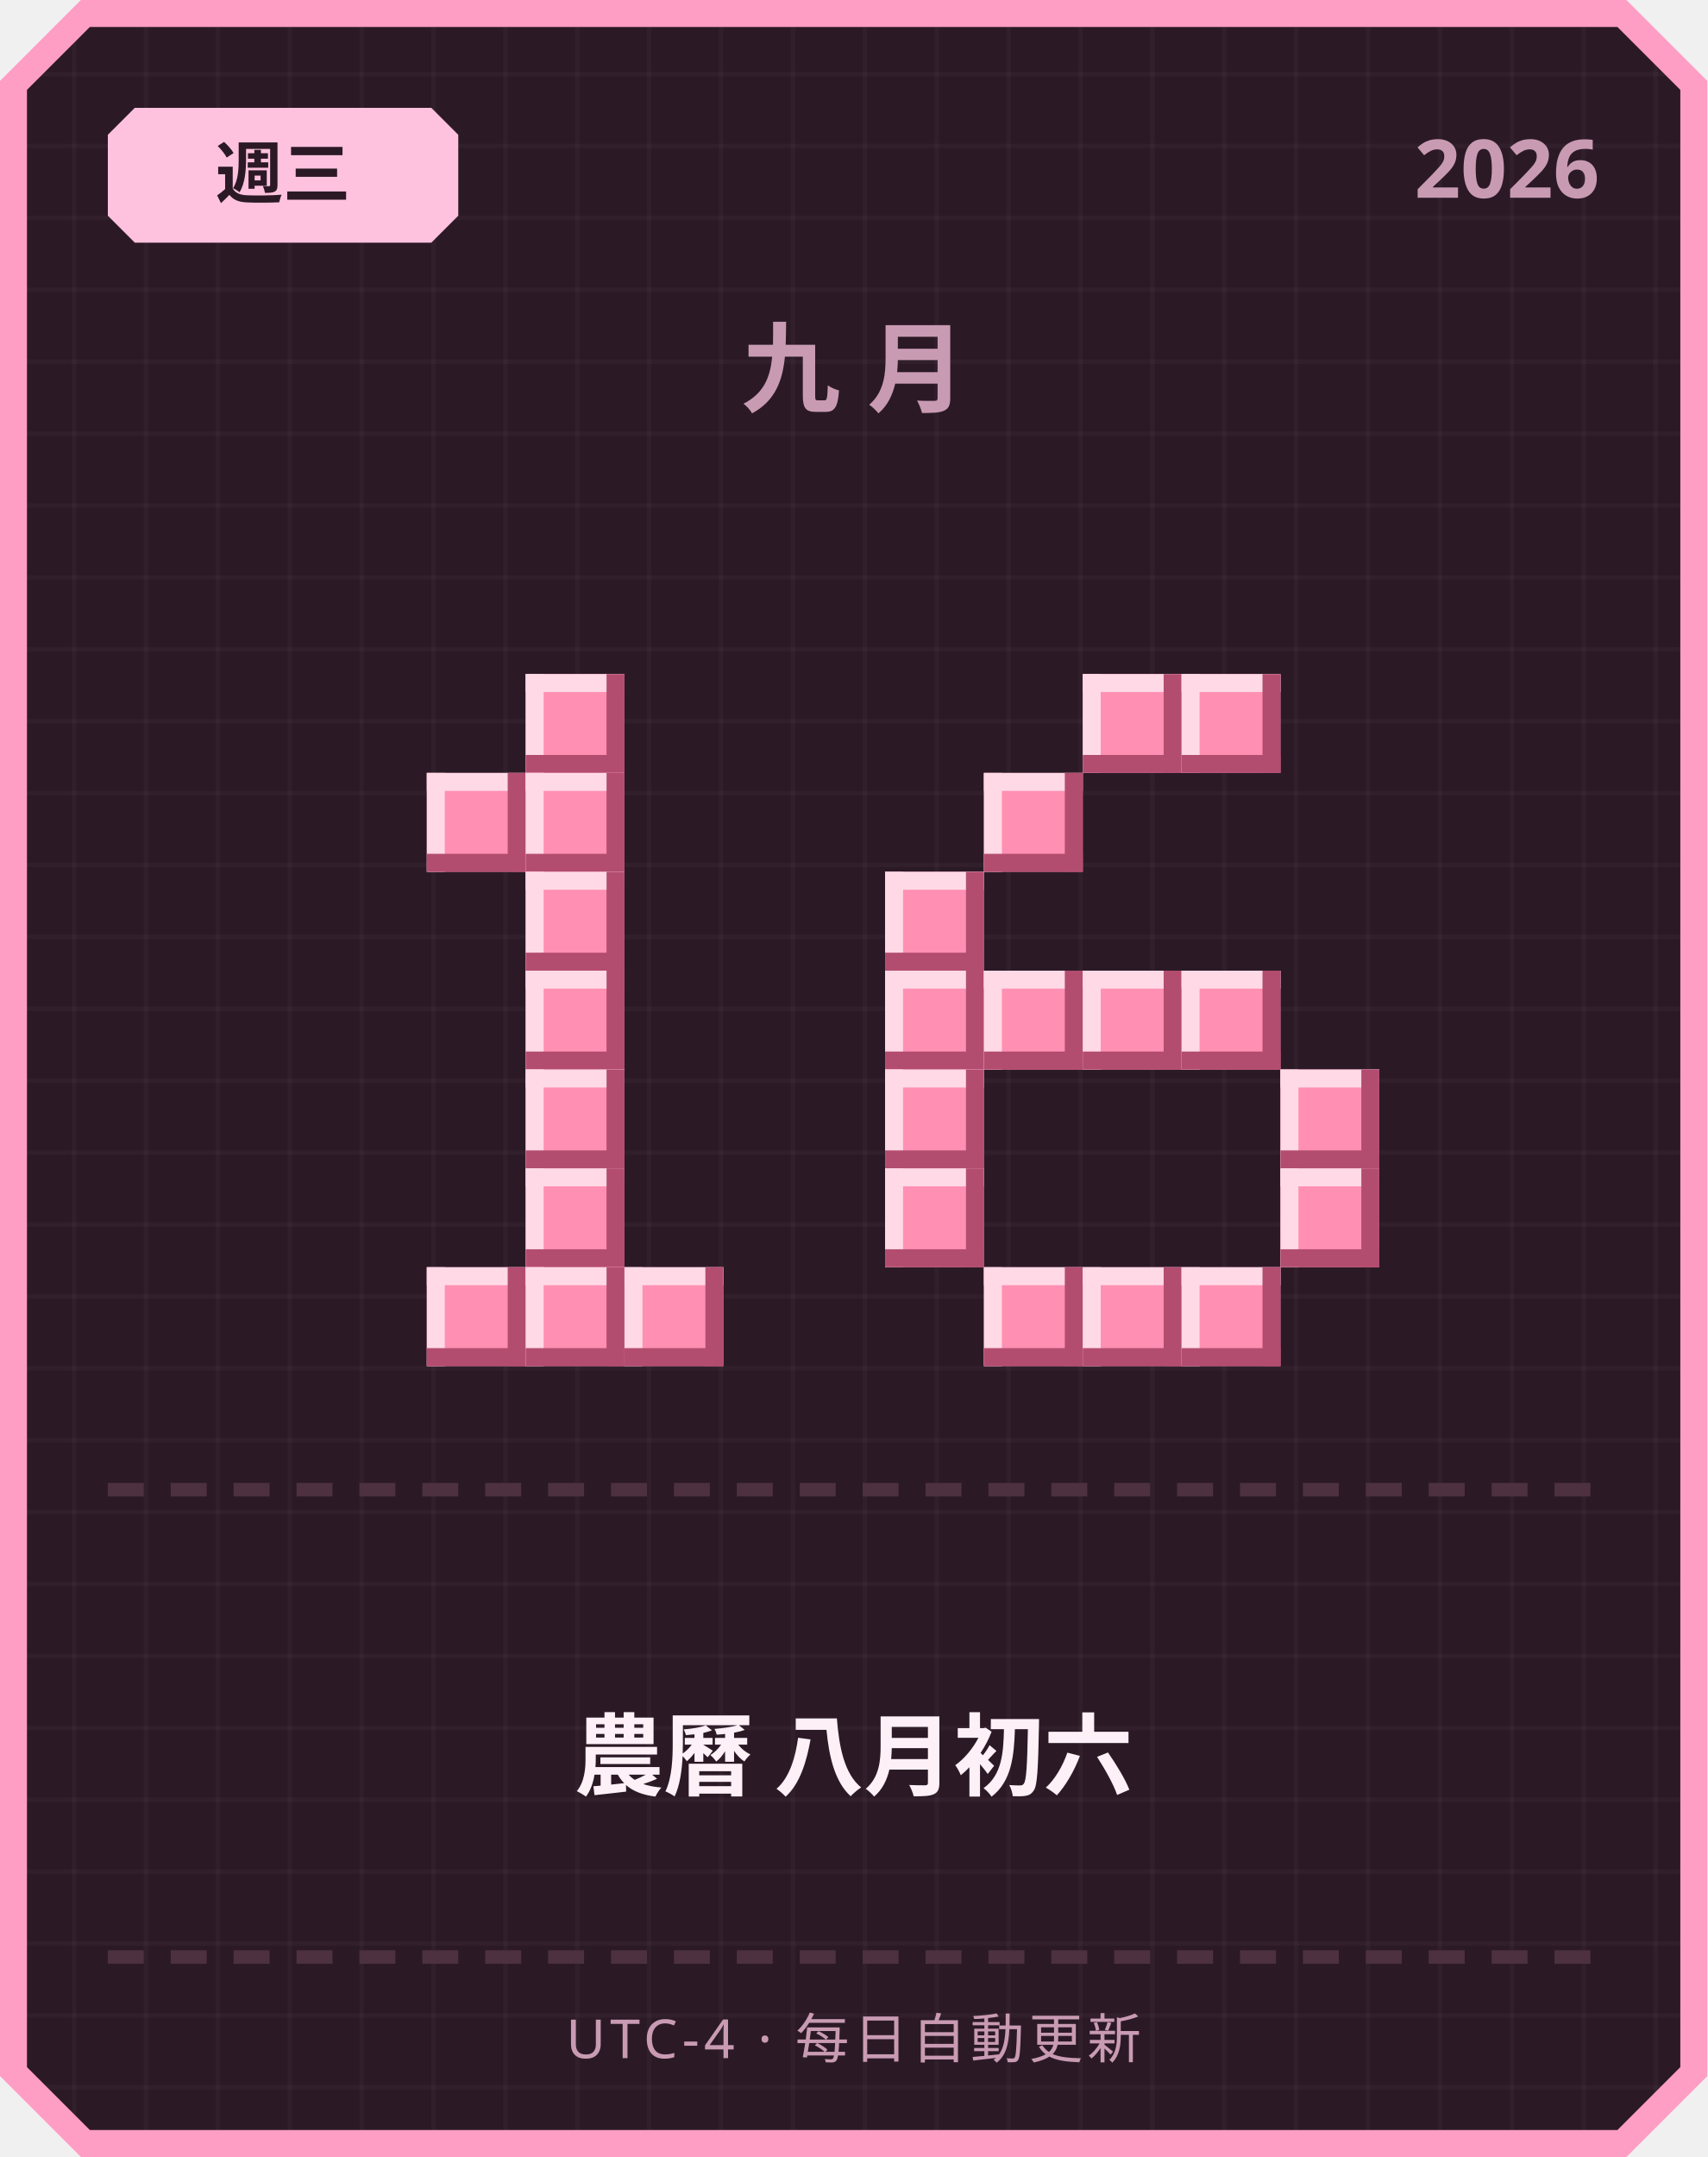
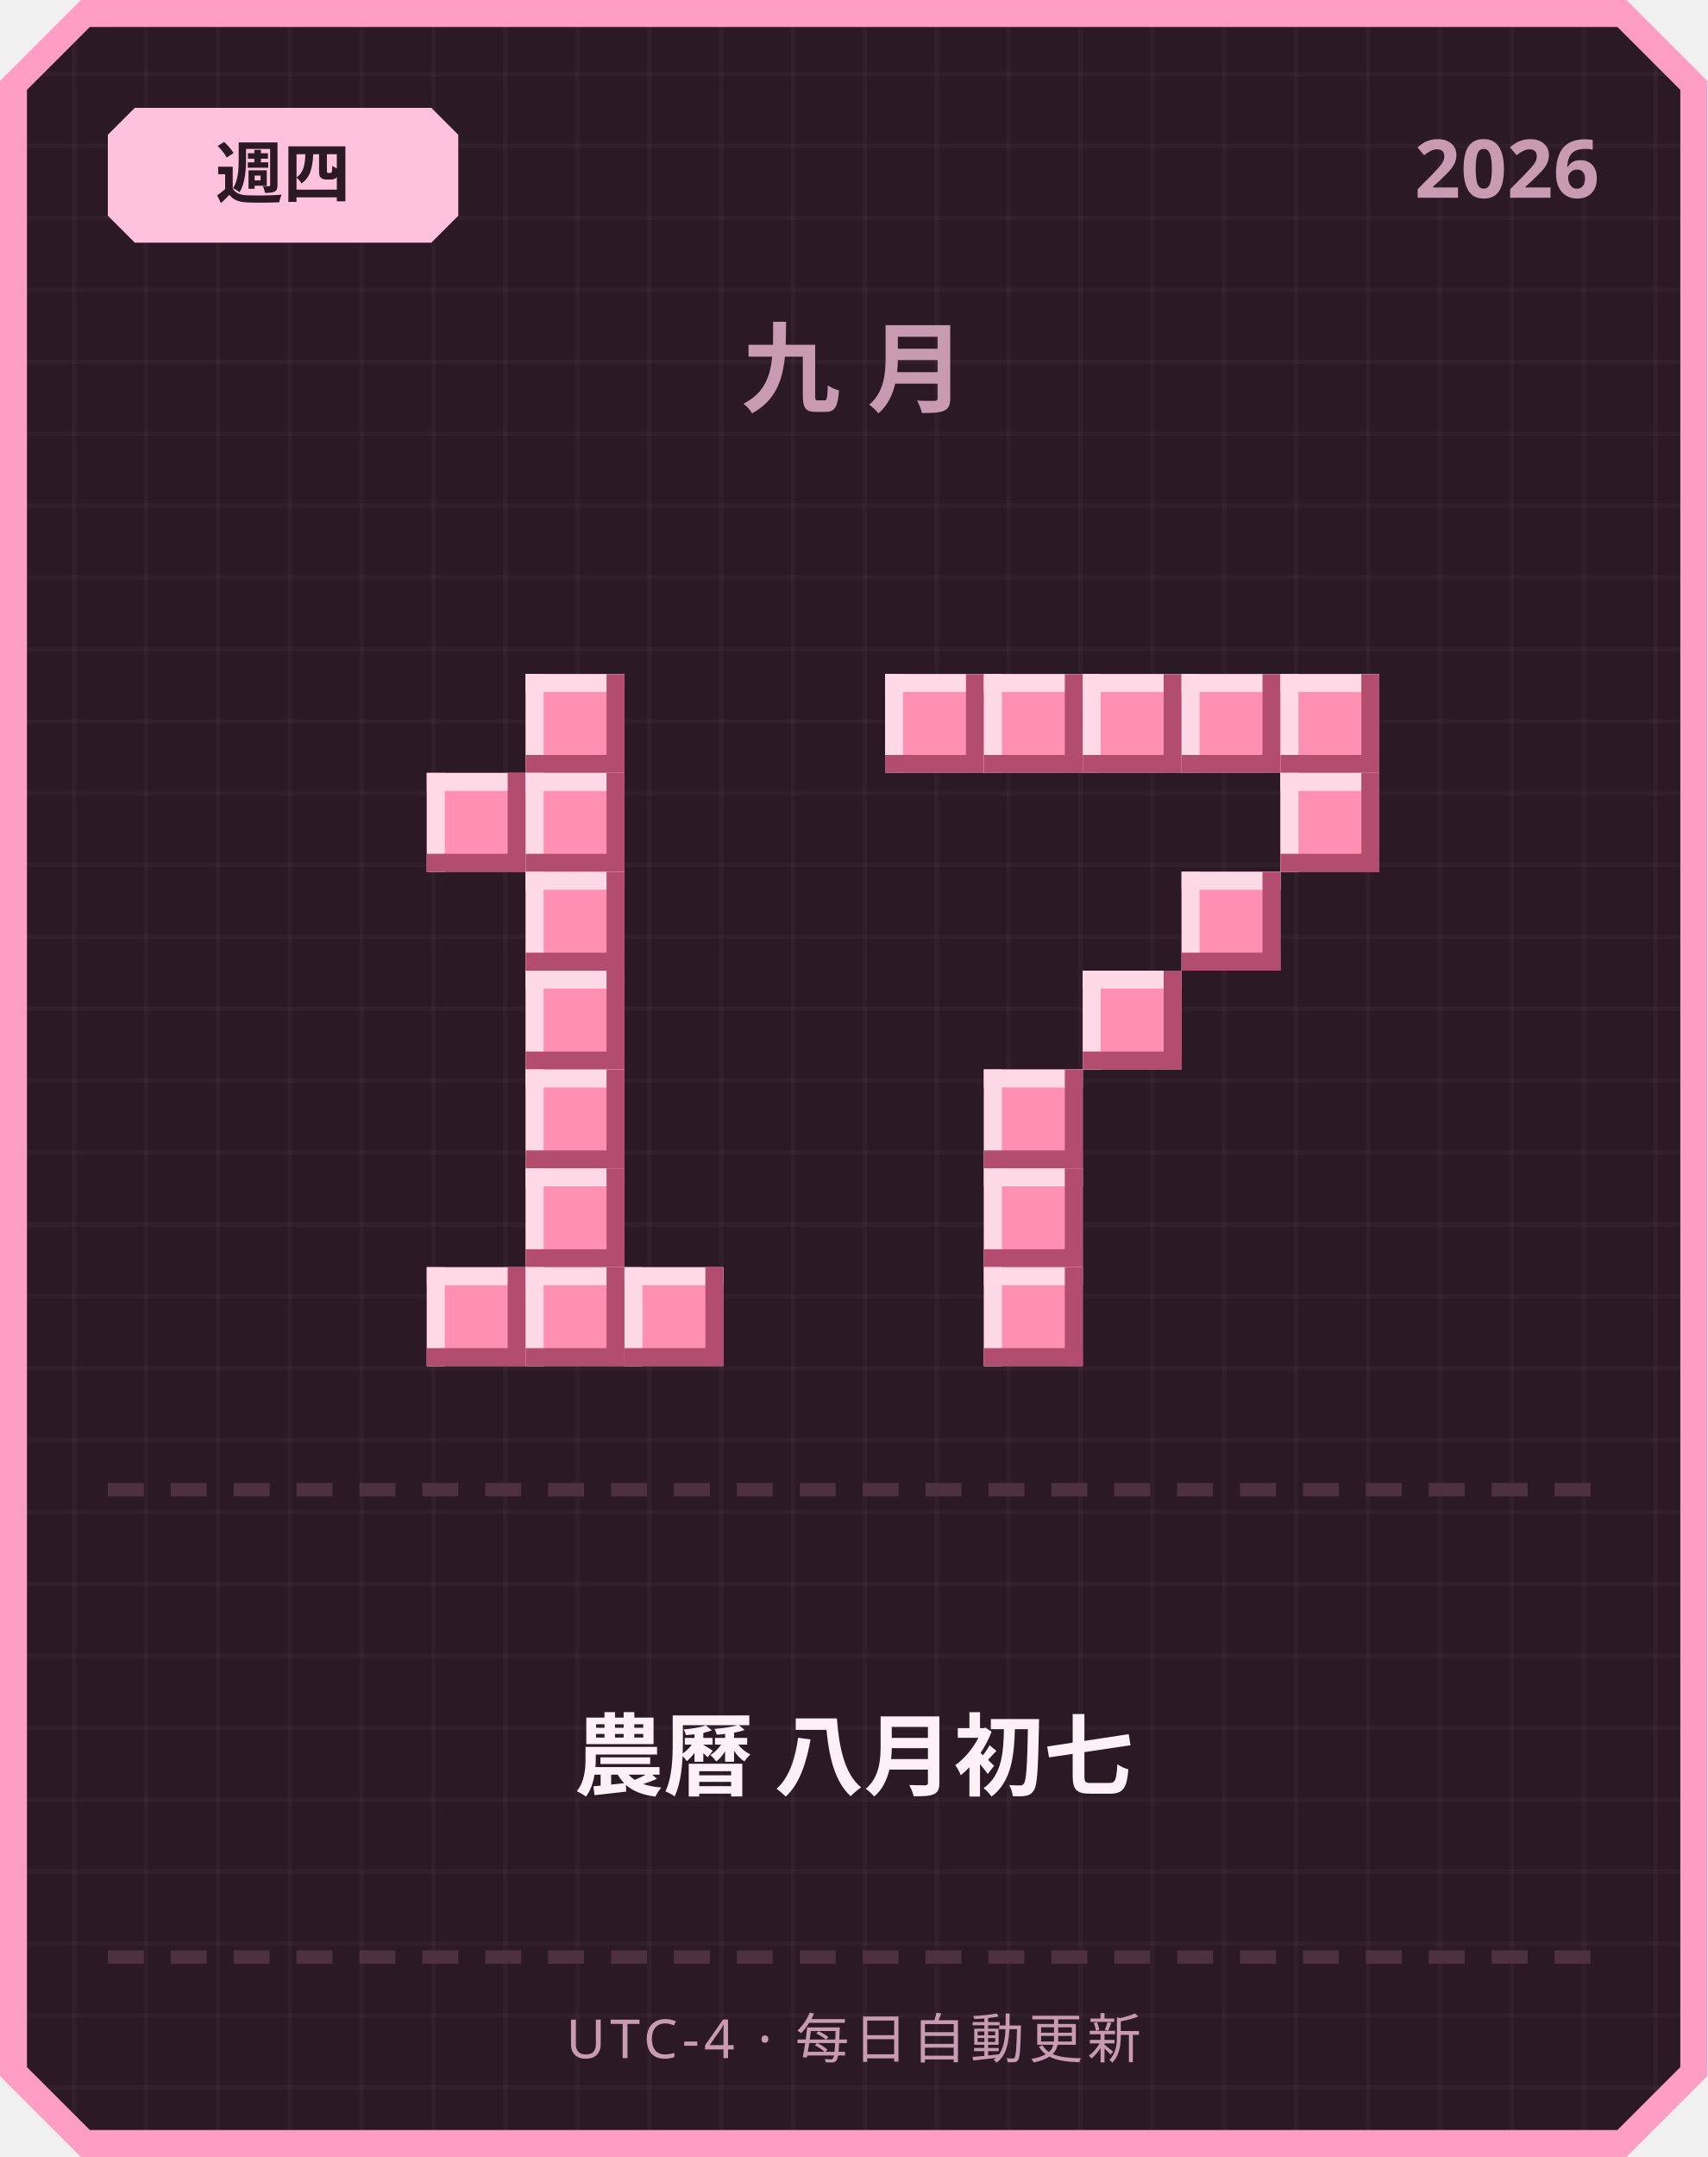
<svg xmlns="http://www.w3.org/2000/svg" width="380" height="480" viewBox="0 0 380 480">
  <defs>
    <pattern id="grid" width="16" height="16" patternUnits="userSpaceOnUse">
      <rect width="16" height="16" fill="#2b1a26" />
      <rect width="1" height="16" fill="#ffffff" opacity="0.03" />
      <rect width="16" height="1" fill="#ffffff" opacity="0.03" />
    </pattern>
  </defs>
  <path d="M 18,0 L 362,0 L 380,18 L 380,462 L 362,480 L 18,480 L 0,462 L 0,18 Z" fill="#ff9ec4" />
  <path d="M 20,6 L 360,6 L 374,20 L 374,460 L 360,474 L 20,474 L 6,460 L 6,20 Z" fill="url(#grid)" />
  <path d="M 30,24 L 96,24 L 102,30 L 102,48 L 96,54 L 30,54 L 24,48 L 24,30 Z" fill="#ffc2de" />
-   <text x="63" y="44" text-anchor="middle" font-family="'Segoe UI', sans-serif" font-size="15" font-weight="700" fill="#2b1a26">週三</text>
+   <text x="63" y="44" text-anchor="middle" font-family="'Segoe UI', sans-serif" font-size="15" font-weight="700" fill="#2b1a26">週四</text>
  <text x="356" y="44" text-anchor="end" font-family="'Segoe UI', sans-serif" font-size="18" font-weight="700" fill="#c99bb3">2026</text>
  <text x="190" y="90" text-anchor="middle" font-family="'Segoe UI', sans-serif" font-size="22" font-weight="700" letter-spacing="6" fill="#c99bb3">九月</text>
  <rect x="117" y="150" width="22" height="22" fill="#ff8fb3" />
  <rect x="117" y="150" width="22" height="4" fill="#ffd9e6" />
  <rect x="117" y="150" width="4" height="22" fill="#ffd9e6" />
  <rect x="117" y="168" width="22" height="4" fill="#b34d70" />
  <rect x="135" y="150" width="4" height="22" fill="#b34d70" />
  <rect x="95" y="172" width="22" height="22" fill="#ff8fb3" />
  <rect x="95" y="172" width="22" height="4" fill="#ffd9e6" />
  <rect x="95" y="172" width="4" height="22" fill="#ffd9e6" />
  <rect x="95" y="190" width="22" height="4" fill="#b34d70" />
  <rect x="113" y="172" width="4" height="22" fill="#b34d70" />
  <rect x="117" y="172" width="22" height="22" fill="#ff8fb3" />
  <rect x="117" y="172" width="22" height="4" fill="#ffd9e6" />
  <rect x="117" y="172" width="4" height="22" fill="#ffd9e6" />
  <rect x="117" y="190" width="22" height="4" fill="#b34d70" />
  <rect x="135" y="172" width="4" height="22" fill="#b34d70" />
  <rect x="117" y="194" width="22" height="22" fill="#ff8fb3" />
  <rect x="117" y="194" width="22" height="4" fill="#ffd9e6" />
  <rect x="117" y="194" width="4" height="22" fill="#ffd9e6" />
  <rect x="117" y="212" width="22" height="4" fill="#b34d70" />
  <rect x="135" y="194" width="4" height="22" fill="#b34d70" />
  <rect x="117" y="216" width="22" height="22" fill="#ff8fb3" />
  <rect x="117" y="216" width="22" height="4" fill="#ffd9e6" />
  <rect x="117" y="216" width="4" height="22" fill="#ffd9e6" />
  <rect x="117" y="234" width="22" height="4" fill="#b34d70" />
  <rect x="135" y="216" width="4" height="22" fill="#b34d70" />
  <rect x="117" y="238" width="22" height="22" fill="#ff8fb3" />
  <rect x="117" y="238" width="22" height="4" fill="#ffd9e6" />
  <rect x="117" y="238" width="4" height="22" fill="#ffd9e6" />
  <rect x="117" y="256" width="22" height="4" fill="#b34d70" />
  <rect x="135" y="238" width="4" height="22" fill="#b34d70" />
  <rect x="117" y="260" width="22" height="22" fill="#ff8fb3" />
  <rect x="117" y="260" width="22" height="4" fill="#ffd9e6" />
  <rect x="117" y="260" width="4" height="22" fill="#ffd9e6" />
  <rect x="117" y="278" width="22" height="4" fill="#b34d70" />
  <rect x="135" y="260" width="4" height="22" fill="#b34d70" />
  <rect x="95" y="282" width="22" height="22" fill="#ff8fb3" />
  <rect x="95" y="282" width="22" height="4" fill="#ffd9e6" />
  <rect x="95" y="282" width="4" height="22" fill="#ffd9e6" />
  <rect x="95" y="300" width="22" height="4" fill="#b34d70" />
  <rect x="113" y="282" width="4" height="22" fill="#b34d70" />
  <rect x="117" y="282" width="22" height="22" fill="#ff8fb3" />
  <rect x="117" y="282" width="22" height="4" fill="#ffd9e6" />
  <rect x="117" y="282" width="4" height="22" fill="#ffd9e6" />
  <rect x="117" y="300" width="22" height="4" fill="#b34d70" />
  <rect x="135" y="282" width="4" height="22" fill="#b34d70" />
  <rect x="139" y="282" width="22" height="22" fill="#ff8fb3" />
  <rect x="139" y="282" width="22" height="4" fill="#ffd9e6" />
  <rect x="139" y="282" width="4" height="22" fill="#ffd9e6" />
  <rect x="139" y="300" width="22" height="4" fill="#b34d70" />
  <rect x="157" y="282" width="4" height="22" fill="#b34d70" />
+   <rect x="197" y="150" width="22" height="22" fill="#ff8fb3" />
+   <rect x="197" y="150" width="22" height="4" fill="#ffd9e6" />
+   <rect x="197" y="150" width="4" height="22" fill="#ffd9e6" />
+   <rect x="197" y="168" width="22" height="4" fill="#b34d70" />
+   <rect x="215" y="150" width="4" height="22" fill="#b34d70" />
+   <rect x="219" y="150" width="22" height="22" fill="#ff8fb3" />
+   <rect x="219" y="150" width="22" height="4" fill="#ffd9e6" />
+   <rect x="219" y="150" width="4" height="22" fill="#ffd9e6" />
+   <rect x="219" y="168" width="22" height="4" fill="#b34d70" />
+   <rect x="237" y="150" width="4" height="22" fill="#b34d70" />
  <rect x="241" y="150" width="22" height="22" fill="#ff8fb3" />
  <rect x="241" y="150" width="22" height="4" fill="#ffd9e6" />
  <rect x="241" y="150" width="4" height="22" fill="#ffd9e6" />
  <rect x="241" y="168" width="22" height="4" fill="#b34d70" />
  <rect x="259" y="150" width="4" height="22" fill="#b34d70" />
  <rect x="263" y="150" width="22" height="22" fill="#ff8fb3" />
  <rect x="263" y="150" width="22" height="4" fill="#ffd9e6" />
  <rect x="263" y="150" width="4" height="22" fill="#ffd9e6" />
  <rect x="263" y="168" width="22" height="4" fill="#b34d70" />
  <rect x="281" y="150" width="4" height="22" fill="#b34d70" />
-   <rect x="219" y="172" width="22" height="22" fill="#ff8fb3" />
-   <rect x="219" y="172" width="22" height="4" fill="#ffd9e6" />
-   <rect x="219" y="172" width="4" height="22" fill="#ffd9e6" />
-   <rect x="219" y="190" width="22" height="4" fill="#b34d70" />
-   <rect x="237" y="172" width="4" height="22" fill="#b34d70" />
-   <rect x="197" y="194" width="22" height="22" fill="#ff8fb3" />
-   <rect x="197" y="194" width="22" height="4" fill="#ffd9e6" />
-   <rect x="197" y="194" width="4" height="22" fill="#ffd9e6" />
-   <rect x="197" y="212" width="22" height="4" fill="#b34d70" />
-   <rect x="215" y="194" width="4" height="22" fill="#b34d70" />
-   <rect x="197" y="216" width="22" height="22" fill="#ff8fb3" />
-   <rect x="197" y="216" width="22" height="4" fill="#ffd9e6" />
-   <rect x="197" y="216" width="4" height="22" fill="#ffd9e6" />
-   <rect x="197" y="234" width="22" height="4" fill="#b34d70" />
-   <rect x="215" y="216" width="4" height="22" fill="#b34d70" />
-   <rect x="219" y="216" width="22" height="22" fill="#ff8fb3" />
-   <rect x="219" y="216" width="22" height="4" fill="#ffd9e6" />
-   <rect x="219" y="216" width="4" height="22" fill="#ffd9e6" />
-   <rect x="219" y="234" width="22" height="4" fill="#b34d70" />
-   <rect x="237" y="216" width="4" height="22" fill="#b34d70" />
+   <rect x="285" y="150" width="22" height="22" fill="#ff8fb3" />
+   <rect x="285" y="150" width="22" height="4" fill="#ffd9e6" />
+   <rect x="285" y="150" width="4" height="22" fill="#ffd9e6" />
+   <rect x="285" y="168" width="22" height="4" fill="#b34d70" />
+   <rect x="303" y="150" width="4" height="22" fill="#b34d70" />
+   <rect x="285" y="172" width="22" height="22" fill="#ff8fb3" />
+   <rect x="285" y="172" width="22" height="4" fill="#ffd9e6" />
+   <rect x="285" y="172" width="4" height="22" fill="#ffd9e6" />
+   <rect x="285" y="190" width="22" height="4" fill="#b34d70" />
+   <rect x="303" y="172" width="4" height="22" fill="#b34d70" />
+   <rect x="263" y="194" width="22" height="22" fill="#ff8fb3" />
+   <rect x="263" y="194" width="22" height="4" fill="#ffd9e6" />
+   <rect x="263" y="194" width="4" height="22" fill="#ffd9e6" />
+   <rect x="263" y="212" width="22" height="4" fill="#b34d70" />
+   <rect x="281" y="194" width="4" height="22" fill="#b34d70" />
  <rect x="241" y="216" width="22" height="22" fill="#ff8fb3" />
  <rect x="241" y="216" width="22" height="4" fill="#ffd9e6" />
  <rect x="241" y="216" width="4" height="22" fill="#ffd9e6" />
  <rect x="241" y="234" width="22" height="4" fill="#b34d70" />
  <rect x="259" y="216" width="4" height="22" fill="#b34d70" />
-   <rect x="263" y="216" width="22" height="22" fill="#ff8fb3" />
-   <rect x="263" y="216" width="22" height="4" fill="#ffd9e6" />
-   <rect x="263" y="216" width="4" height="22" fill="#ffd9e6" />
-   <rect x="263" y="234" width="22" height="4" fill="#b34d70" />
-   <rect x="281" y="216" width="4" height="22" fill="#b34d70" />
-   <rect x="197" y="238" width="22" height="22" fill="#ff8fb3" />
-   <rect x="197" y="238" width="22" height="4" fill="#ffd9e6" />
-   <rect x="197" y="238" width="4" height="22" fill="#ffd9e6" />
-   <rect x="197" y="256" width="22" height="4" fill="#b34d70" />
-   <rect x="215" y="238" width="4" height="22" fill="#b34d70" />
-   <rect x="285" y="238" width="22" height="22" fill="#ff8fb3" />
-   <rect x="285" y="238" width="22" height="4" fill="#ffd9e6" />
-   <rect x="285" y="238" width="4" height="22" fill="#ffd9e6" />
-   <rect x="285" y="256" width="22" height="4" fill="#b34d70" />
-   <rect x="303" y="238" width="4" height="22" fill="#b34d70" />
-   <rect x="197" y="260" width="22" height="22" fill="#ff8fb3" />
-   <rect x="197" y="260" width="22" height="4" fill="#ffd9e6" />
-   <rect x="197" y="260" width="4" height="22" fill="#ffd9e6" />
-   <rect x="197" y="278" width="22" height="4" fill="#b34d70" />
-   <rect x="215" y="260" width="4" height="22" fill="#b34d70" />
-   <rect x="285" y="260" width="22" height="22" fill="#ff8fb3" />
-   <rect x="285" y="260" width="22" height="4" fill="#ffd9e6" />
-   <rect x="285" y="260" width="4" height="22" fill="#ffd9e6" />
-   <rect x="285" y="278" width="22" height="4" fill="#b34d70" />
-   <rect x="303" y="260" width="4" height="22" fill="#b34d70" />
+   <rect x="219" y="238" width="22" height="22" fill="#ff8fb3" />
+   <rect x="219" y="238" width="22" height="4" fill="#ffd9e6" />
+   <rect x="219" y="238" width="4" height="22" fill="#ffd9e6" />
+   <rect x="219" y="256" width="22" height="4" fill="#b34d70" />
+   <rect x="237" y="238" width="4" height="22" fill="#b34d70" />
+   <rect x="219" y="260" width="22" height="22" fill="#ff8fb3" />
+   <rect x="219" y="260" width="22" height="4" fill="#ffd9e6" />
+   <rect x="219" y="260" width="4" height="22" fill="#ffd9e6" />
+   <rect x="219" y="278" width="22" height="4" fill="#b34d70" />
+   <rect x="237" y="260" width="4" height="22" fill="#b34d70" />
  <rect x="219" y="282" width="22" height="22" fill="#ff8fb3" />
  <rect x="219" y="282" width="22" height="4" fill="#ffd9e6" />
  <rect x="219" y="282" width="4" height="22" fill="#ffd9e6" />
  <rect x="219" y="300" width="22" height="4" fill="#b34d70" />
  <rect x="237" y="282" width="4" height="22" fill="#b34d70" />
-   <rect x="241" y="282" width="22" height="22" fill="#ff8fb3" />
-   <rect x="241" y="282" width="22" height="4" fill="#ffd9e6" />
-   <rect x="241" y="282" width="4" height="22" fill="#ffd9e6" />
-   <rect x="241" y="300" width="22" height="4" fill="#b34d70" />
-   <rect x="259" y="282" width="4" height="22" fill="#b34d70" />
-   <rect x="263" y="282" width="22" height="22" fill="#ff8fb3" />
-   <rect x="263" y="282" width="22" height="4" fill="#ffd9e6" />
-   <rect x="263" y="282" width="4" height="22" fill="#ffd9e6" />
-   <rect x="263" y="300" width="22" height="4" fill="#b34d70" />
-   <rect x="281" y="282" width="4" height="22" fill="#b34d70" />
  <rect x="24" y="330" width="8" height="3" fill="#4d3140" />
  <rect x="38" y="330" width="8" height="3" fill="#4d3140" />
  <rect x="52" y="330" width="8" height="3" fill="#4d3140" />
  <rect x="66" y="330" width="8" height="3" fill="#4d3140" />
  <rect x="80" y="330" width="8" height="3" fill="#4d3140" />
  <rect x="94" y="330" width="8" height="3" fill="#4d3140" />
  <rect x="108" y="330" width="8" height="3" fill="#4d3140" />
  <rect x="122" y="330" width="8" height="3" fill="#4d3140" />
  <rect x="136" y="330" width="8" height="3" fill="#4d3140" />
  <rect x="150" y="330" width="8" height="3" fill="#4d3140" />
  <rect x="164" y="330" width="8" height="3" fill="#4d3140" />
  <rect x="178" y="330" width="8" height="3" fill="#4d3140" />
  <rect x="192" y="330" width="8" height="3" fill="#4d3140" />
  <rect x="206" y="330" width="8" height="3" fill="#4d3140" />
  <rect x="220" y="330" width="8" height="3" fill="#4d3140" />
  <rect x="234" y="330" width="8" height="3" fill="#4d3140" />
  <rect x="248" y="330" width="8" height="3" fill="#4d3140" />
  <rect x="262" y="330" width="8" height="3" fill="#4d3140" />
  <rect x="276" y="330" width="8" height="3" fill="#4d3140" />
  <rect x="290" y="330" width="8" height="3" fill="#4d3140" />
  <rect x="304" y="330" width="8" height="3" fill="#4d3140" />
  <rect x="318" y="330" width="8" height="3" fill="#4d3140" />
  <rect x="332" y="330" width="8" height="3" fill="#4d3140" />
  <rect x="346" y="330" width="8" height="3" fill="#4d3140" />
-   <text x="190" y="398" text-anchor="middle" font-family="'Segoe UI', 'Microsoft JhengHei', sans-serif" font-size="20" font-weight="700" fill="#fdf0f6">農曆 八月初六</text>
+   <text x="190" y="398" text-anchor="middle" font-family="'Segoe UI', 'Microsoft JhengHei', sans-serif" font-size="20" font-weight="700" fill="#fdf0f6">農曆 八月初七</text>
  <rect x="24" y="434" width="8" height="3" fill="#4d3140" />
  <rect x="38" y="434" width="8" height="3" fill="#4d3140" />
  <rect x="52" y="434" width="8" height="3" fill="#4d3140" />
  <rect x="66" y="434" width="8" height="3" fill="#4d3140" />
  <rect x="80" y="434" width="8" height="3" fill="#4d3140" />
  <rect x="94" y="434" width="8" height="3" fill="#4d3140" />
  <rect x="108" y="434" width="8" height="3" fill="#4d3140" />
  <rect x="122" y="434" width="8" height="3" fill="#4d3140" />
  <rect x="136" y="434" width="8" height="3" fill="#4d3140" />
  <rect x="150" y="434" width="8" height="3" fill="#4d3140" />
  <rect x="164" y="434" width="8" height="3" fill="#4d3140" />
  <rect x="178" y="434" width="8" height="3" fill="#4d3140" />
  <rect x="192" y="434" width="8" height="3" fill="#4d3140" />
  <rect x="206" y="434" width="8" height="3" fill="#4d3140" />
  <rect x="220" y="434" width="8" height="3" fill="#4d3140" />
  <rect x="234" y="434" width="8" height="3" fill="#4d3140" />
  <rect x="248" y="434" width="8" height="3" fill="#4d3140" />
  <rect x="262" y="434" width="8" height="3" fill="#4d3140" />
  <rect x="276" y="434" width="8" height="3" fill="#4d3140" />
  <rect x="290" y="434" width="8" height="3" fill="#4d3140" />
  <rect x="304" y="434" width="8" height="3" fill="#4d3140" />
  <rect x="318" y="434" width="8" height="3" fill="#4d3140" />
  <rect x="332" y="434" width="8" height="3" fill="#4d3140" />
  <rect x="346" y="434" width="8" height="3" fill="#4d3140" />
  <text x="190" y="458" text-anchor="middle" font-family="'Segoe UI', sans-serif" font-size="12" letter-spacing="1" fill="#c99bb3">UTC-4 · 每日自動更新</text>
</svg>
